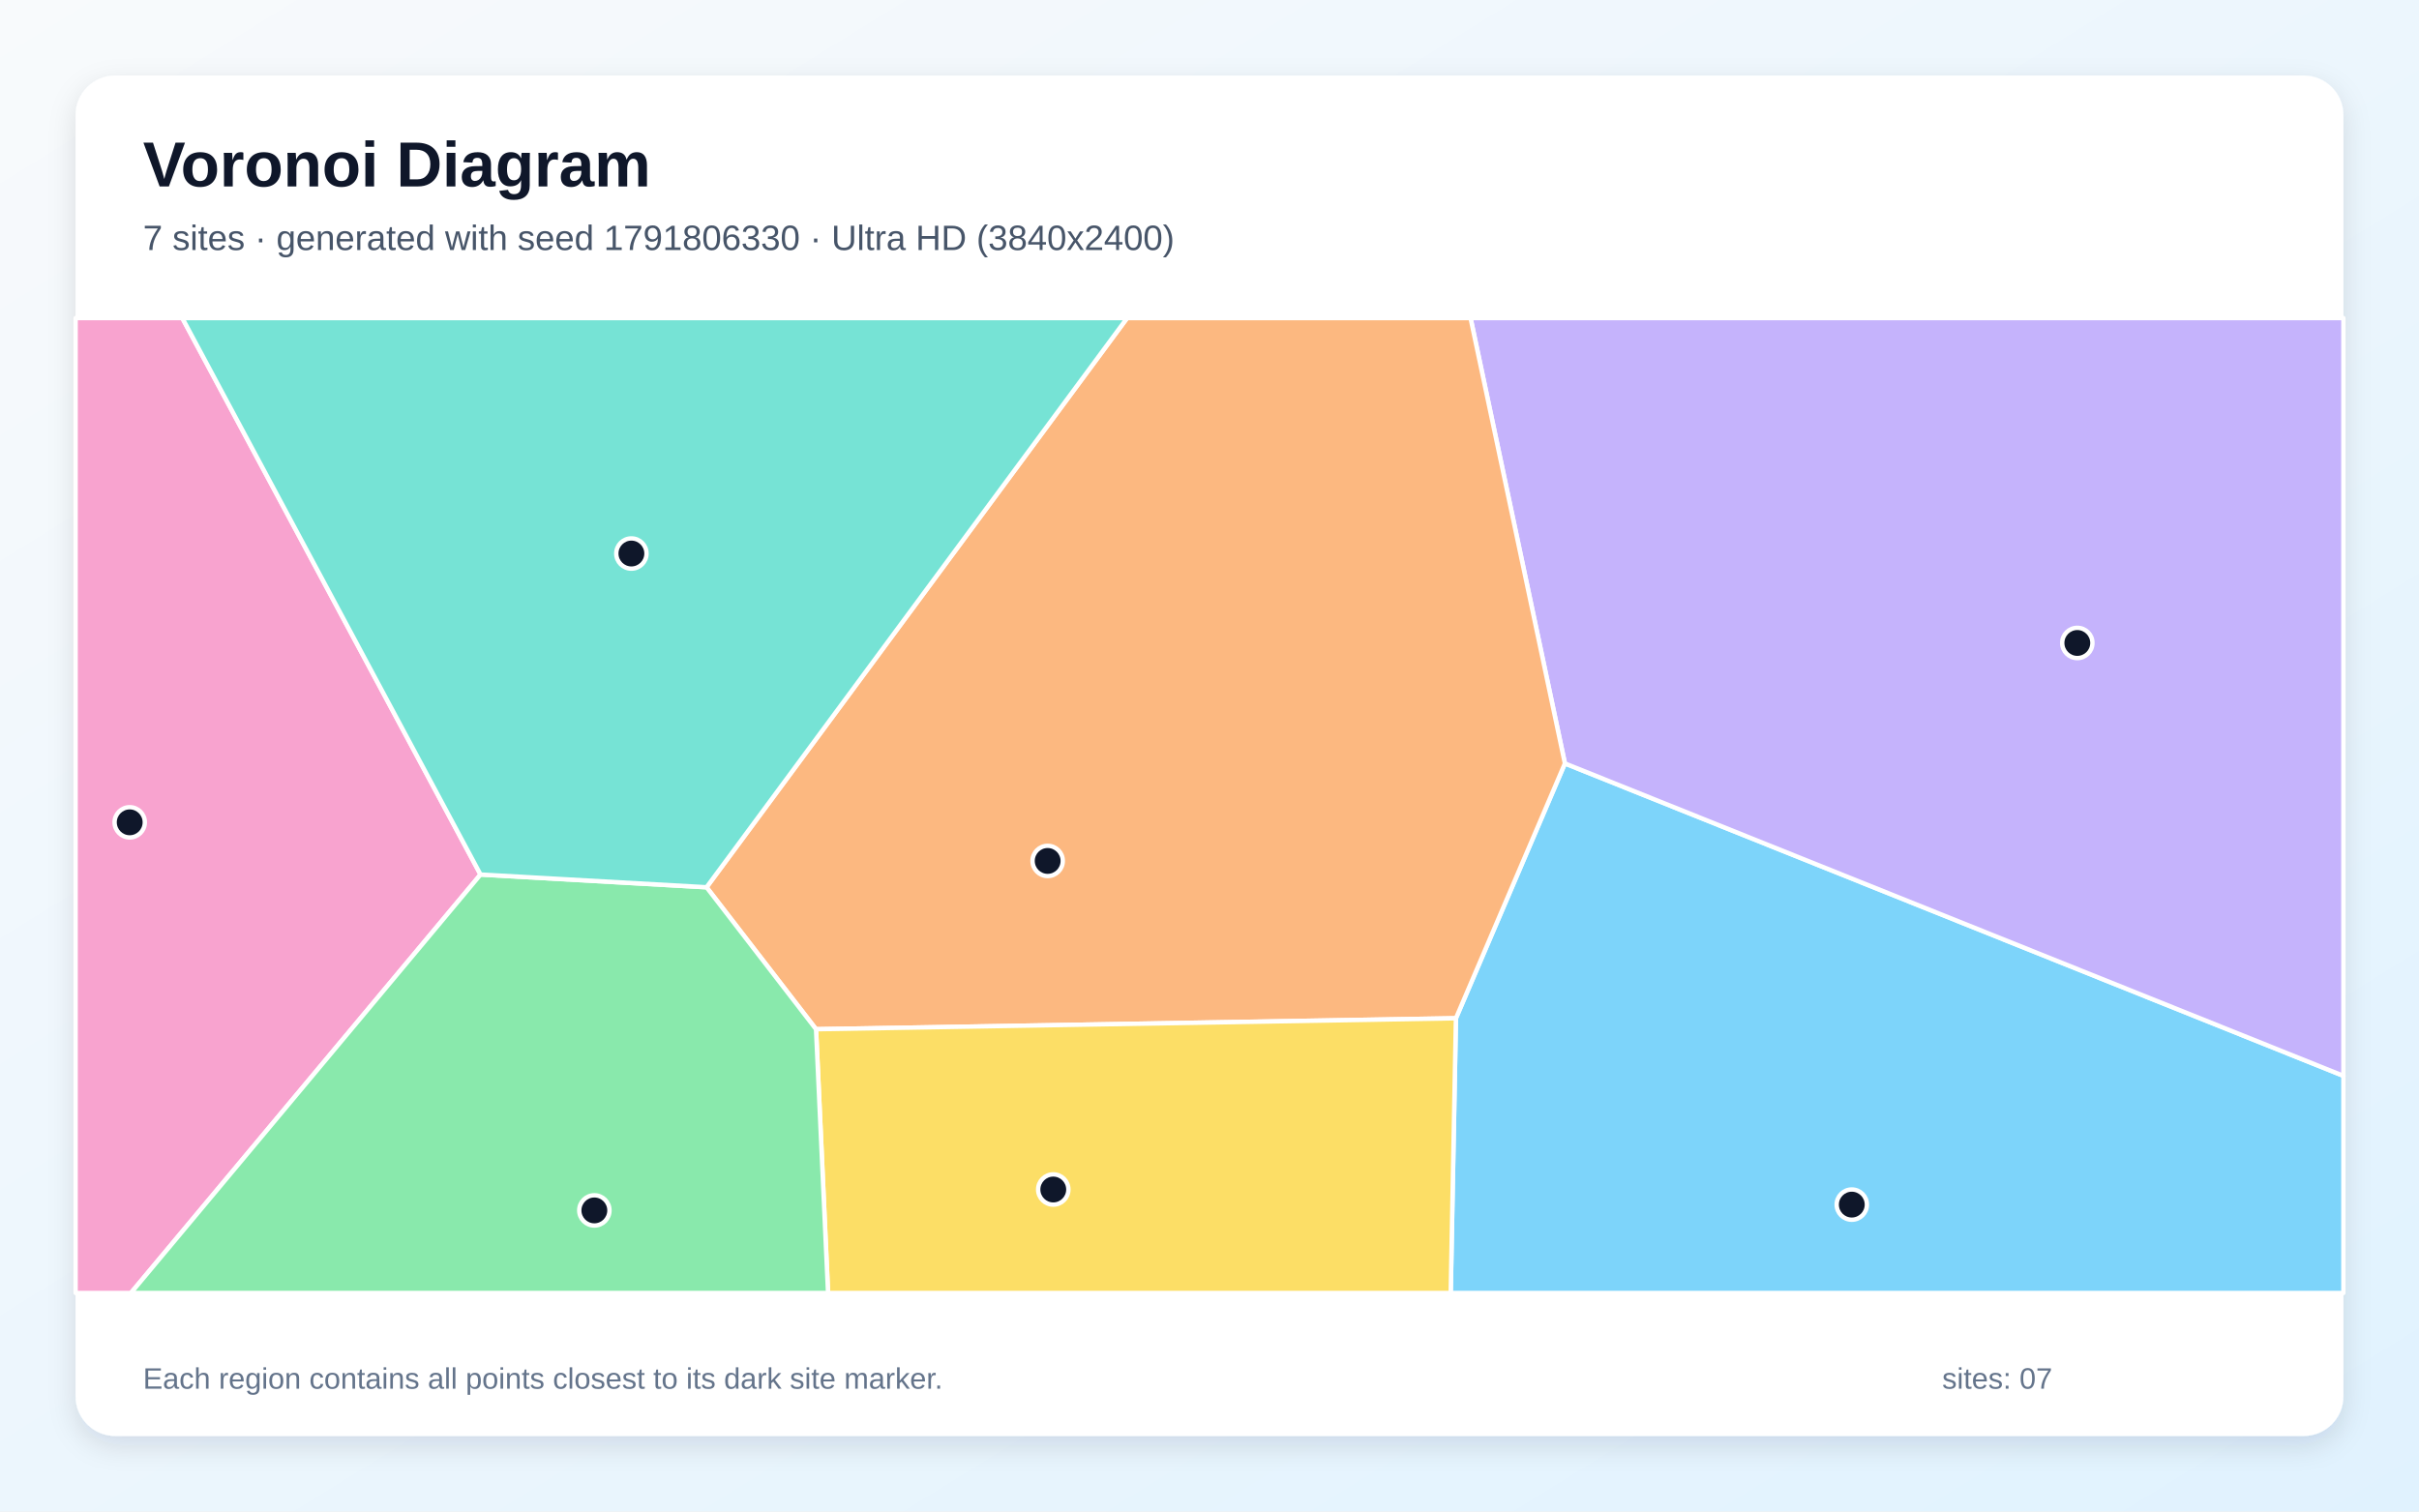
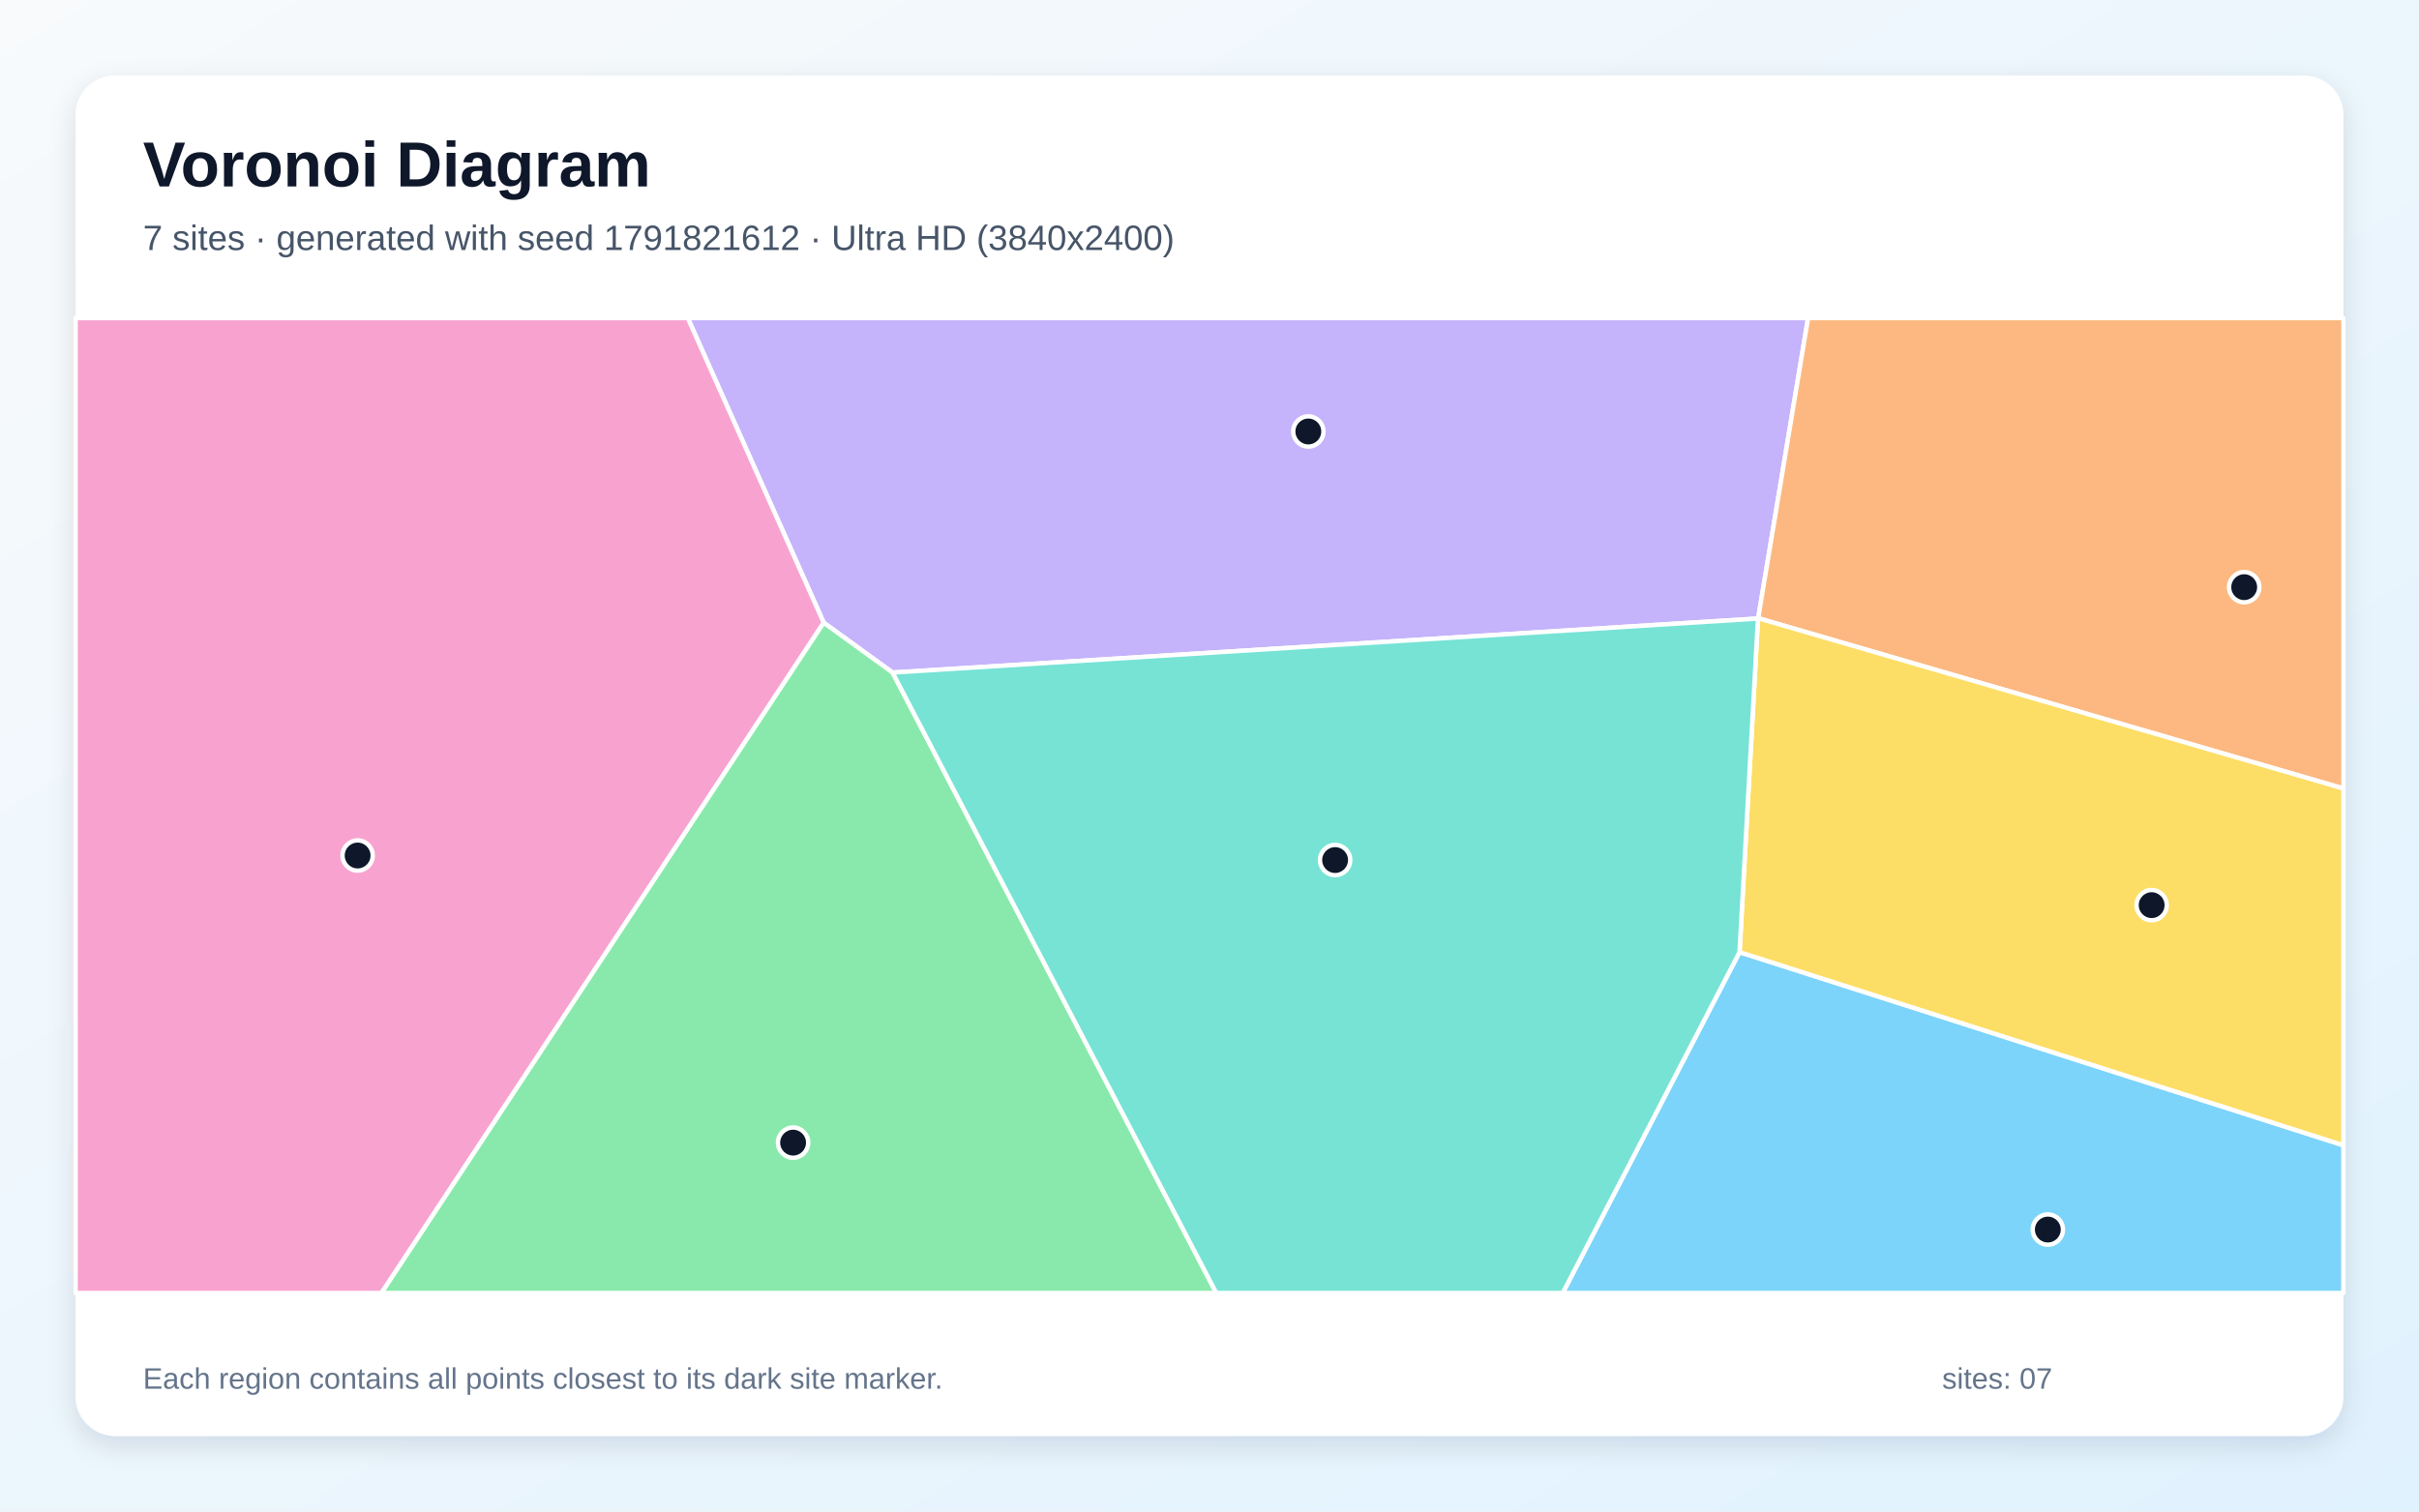
<svg xmlns="http://www.w3.org/2000/svg" width="3840" height="2400" viewBox="0 0 3840 2400" role="img" aria-labelledby="title description">
  <defs>
    <linearGradient id="background" x1="0" y1="0" x2="1" y2="1">
      <stop stop-color="#F8FAFC" />
      <stop offset="1" stop-color="#E0F2FE" />
    </linearGradient>
    <filter id="shadow" x="-5%" y="-5%" width="110%" height="110%">
      <feDropShadow dx="0" dy="15" stdDeviation="22" flood-color="#0F172A" flood-opacity=".12" />
    </filter>
  </defs>
  <rect width="3840" height="2400" fill="url(#background)" />
  <rect x="120" y="120" width="3600" height="2160" rx="63" fill="#FFFFFF" filter="url(#shadow)" />
  <g font-family="Arial, sans-serif">
    <text x="227" y="296" font-size="101" font-weight="700" fill="#0F172A">Voronoi Diagram</text>
-     <text x="227" y="397" font-size="56" fill="#475569">7 sites · generated with seed 1791806330 · Ultra HD (3840x2400)</text>
+     <text x="227" y="397" font-size="56" fill="#475569">7 sites · generated with seed 1791821612 · Ultra HD (3840x2400)</text>
  </g>
  <g stroke="#FFFFFF" stroke-width="7" stroke-linejoin="round">
-     <polygon points="2311.2,1616.8 2484.2,1212.2 3720.0,1708.2 3720.0,2053.0 2302.9,2053.0" fill="#38BDF8" fill-opacity="0.65" />
-     <polygon points="2484.2,1212.2 2334.4,505.0 3720.0,505.0 3720.0,1708.2" fill="#A78BFA" fill-opacity="0.65" />
-     <polygon points="120.0,505.0 289.4,505.0 762.8,1388.6 207.8,2053.0 120.0,2053.0" fill="#F472B6" fill-opacity="0.65" />
-     <polygon points="1295.4,1634.2 1121.6,1408.8 1789.2,505.0 2334.4,505.0 2484.2,1212.2 2311.2,1616.8" fill="#FB923C" fill-opacity="0.65" />
-     <polygon points="1295.4,1634.2 2311.2,1616.8 2302.9,2053.0 1314.5,2053.0" fill="#FACC15" fill-opacity="0.65" />
-     <polygon points="762.8,1388.6 1121.6,1408.8 1295.4,1634.2 1314.5,2053.0 207.8,2053.0" fill="#4ADE80" fill-opacity="0.65" />
-     <polygon points="1121.6,1408.8 762.8,1388.6 289.4,505.0 1789.2,505.0" fill="#2DD4BF" fill-opacity="0.65" />
+     <polygon points="2761.4,1511.8 3720.0,1818.5 3720.0,2053.0 2480.7,2053.0" fill="#38BDF8" fill-opacity="0.65" />
+     <polygon points="1416.9,1067.9 1307.6,988.7 1091.8,505.0 2870.2,505.0 2791.0,981.6 2790.7,982.1" fill="#A78BFA" fill-opacity="0.65" />
+     <polygon points="120.0,505.0 1091.8,505.0 1307.6,988.7 605.6,2053.0 120.0,2053.0" fill="#F472B6" fill-opacity="0.65" />
+     <polygon points="2791.0,981.6 2870.2,505.0 3720.0,505.0 3720.0,1252.0" fill="#FB923C" fill-opacity="0.65" />
+     <polygon points="2761.4,1511.8 2790.7,982.1 2791.0,981.6 3720.0,1252.0 3720.0,1818.5" fill="#FACC15" fill-opacity="0.65" />
+     <polygon points="1307.6,988.7 1416.9,1067.9 1930.8,2053.0 605.6,2053.0" fill="#4ADE80" fill-opacity="0.65" />
+     <polygon points="1416.9,1067.9 2790.7,982.1 2761.4,1511.8 2480.7,2053.0 1930.8,2053.0" fill="#2DD4BF" fill-opacity="0.65" />
  </g>
  <g>
-     <circle cx="2939.6" cy="1912.7" r="24" fill="#0F172A" stroke="#FFFFFF" stroke-width="7" />
-     <circle cx="3297.6" cy="1020.9" r="24" fill="#0F172A" stroke="#FFFFFF" stroke-width="7" />
-     <circle cx="205.9" cy="1305.7" r="24" fill="#0F172A" stroke="#FFFFFF" stroke-width="7" />
-     <circle cx="1663.1" cy="1367.0" r="24" fill="#0F172A" stroke="#FFFFFF" stroke-width="7" />
-     <circle cx="1672.0" cy="1888.7" r="24" fill="#0F172A" stroke="#FFFFFF" stroke-width="7" />
-     <circle cx="943.5" cy="1921.9" r="24" fill="#0F172A" stroke="#FFFFFF" stroke-width="7" />
-     <circle cx="1002.3" cy="878.9" r="24" fill="#0F172A" stroke="#FFFFFF" stroke-width="7" />
+     <circle cx="3250.8" cy="1952.3" r="24" fill="#0F172A" stroke="#FFFFFF" stroke-width="7" />
+     <circle cx="2076.9" cy="685.1" r="24" fill="#0F172A" stroke="#FFFFFF" stroke-width="7" />
+     <circle cx="567.7" cy="1358.4" r="24" fill="#0F172A" stroke="#FFFFFF" stroke-width="7" />
+     <circle cx="3562.5" cy="932.3" r="24" fill="#0F172A" stroke="#FFFFFF" stroke-width="7" />
+     <circle cx="3415.6" cy="1437.2" r="24" fill="#0F172A" stroke="#FFFFFF" stroke-width="7" />
+     <circle cx="1259.0" cy="1814.3" r="24" fill="#0F172A" stroke="#FFFFFF" stroke-width="7" />
+     <circle cx="2119.4" cy="1365.6" r="24" fill="#0F172A" stroke="#FFFFFF" stroke-width="7" />
  </g>
  <g font-family="Arial, sans-serif" font-size="47" fill="#64748B">
    <text x="227" y="2205">Each region contains all points closest to its dark site marker.</text>
    <text x="3083" y="2205">sites: 07</text>
  </g>
</svg>
